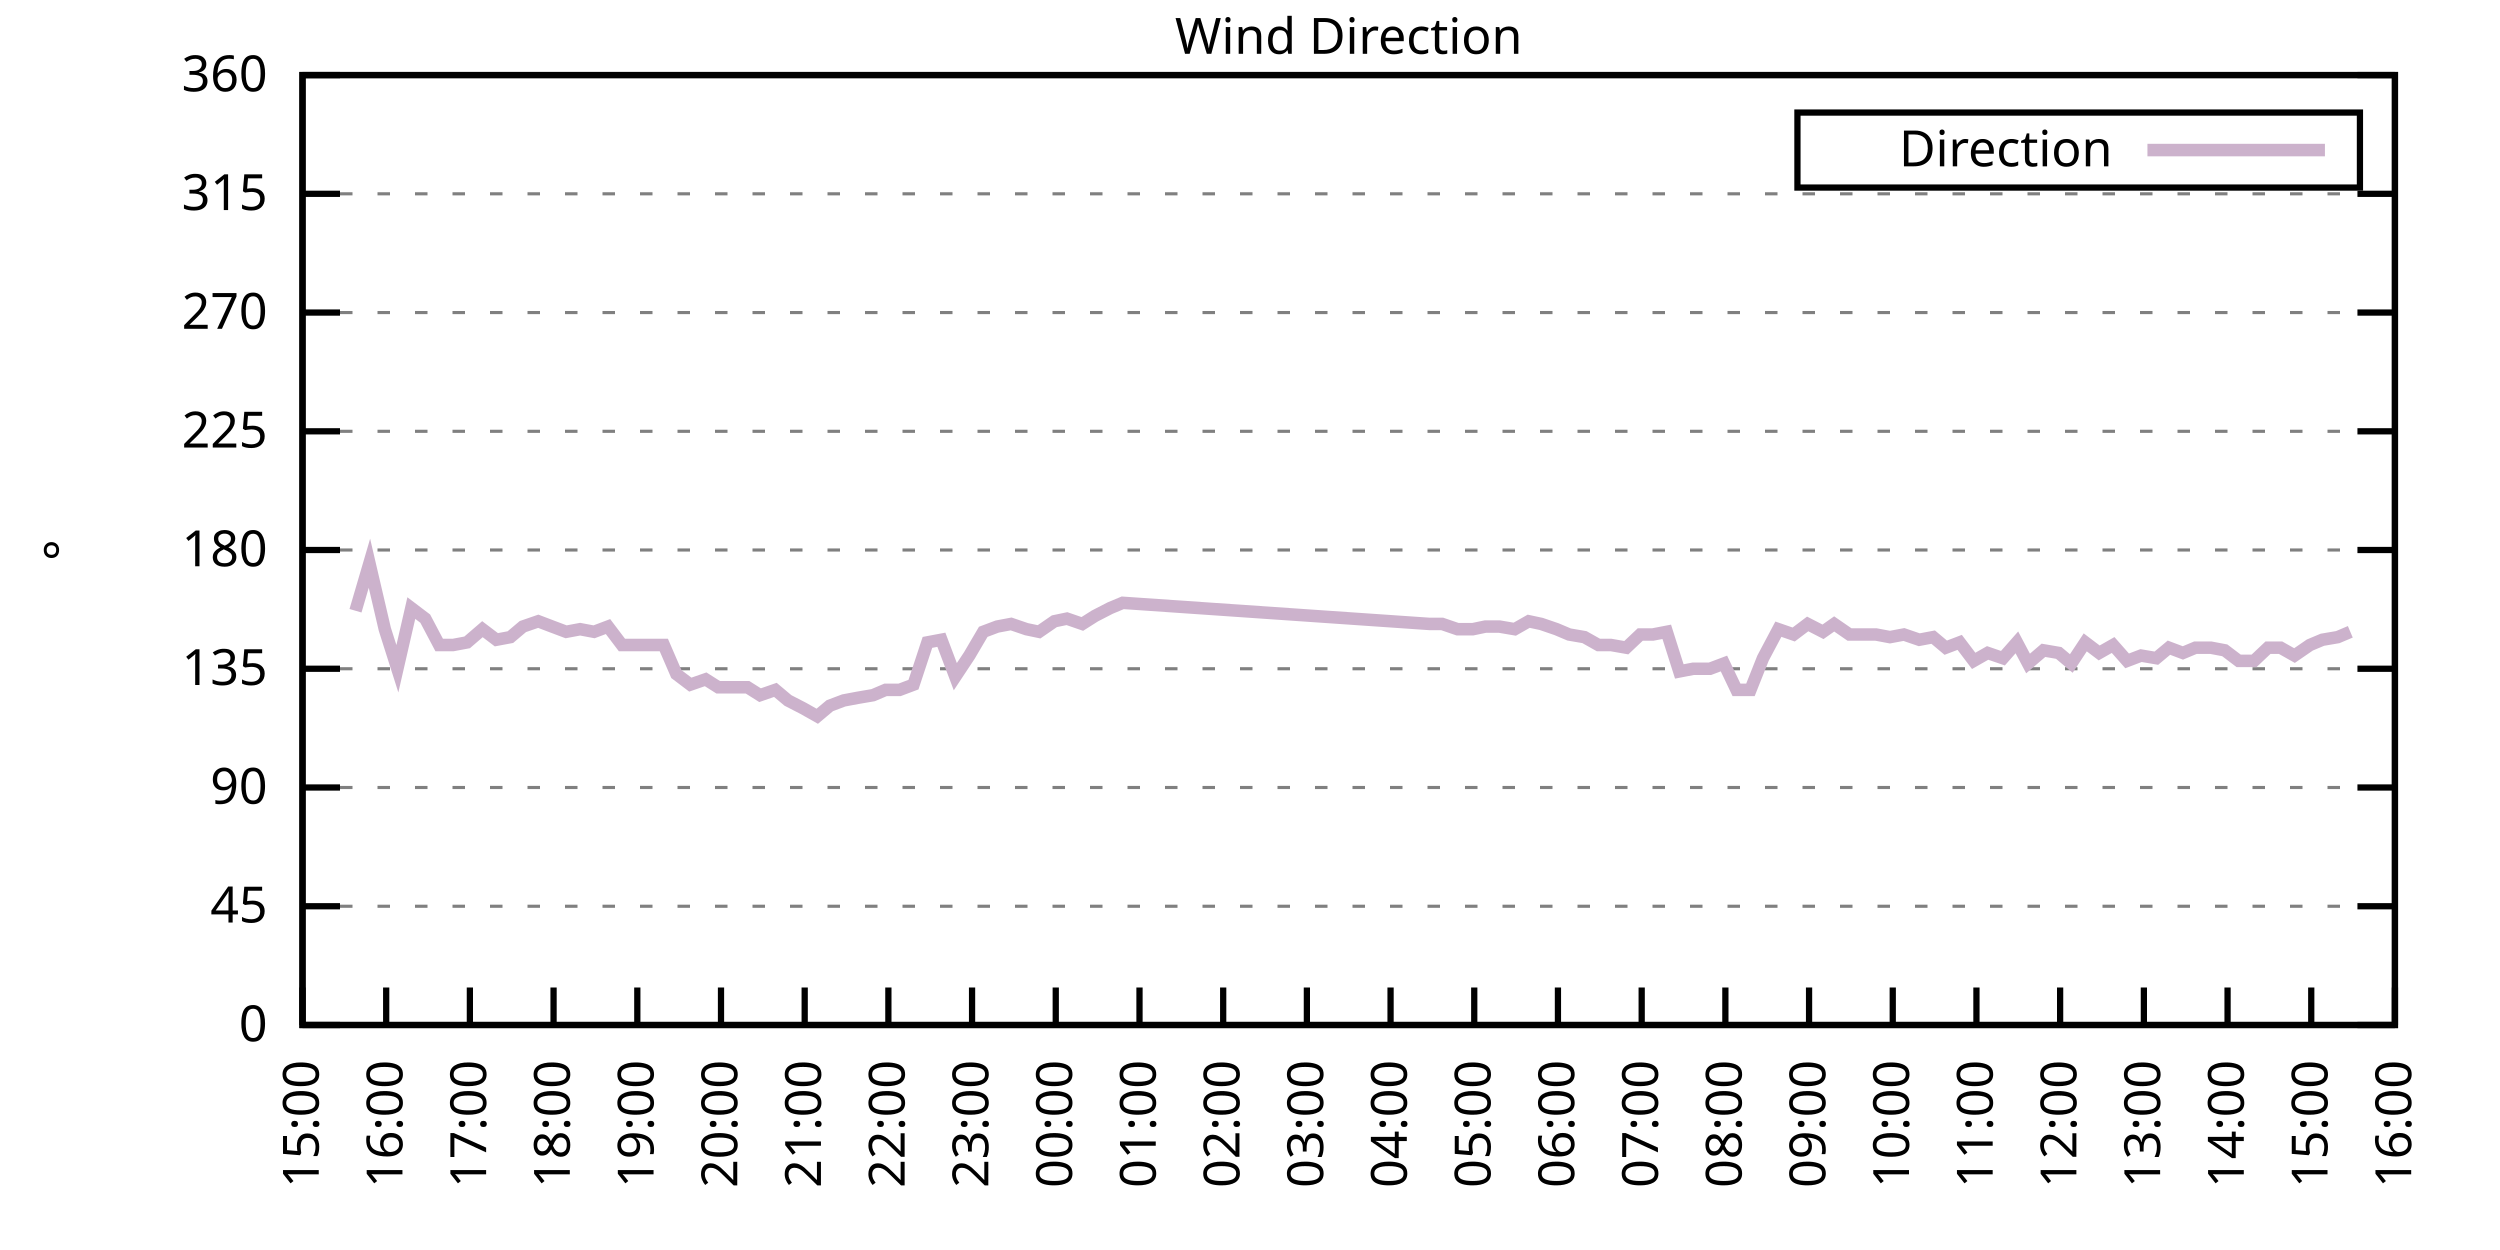
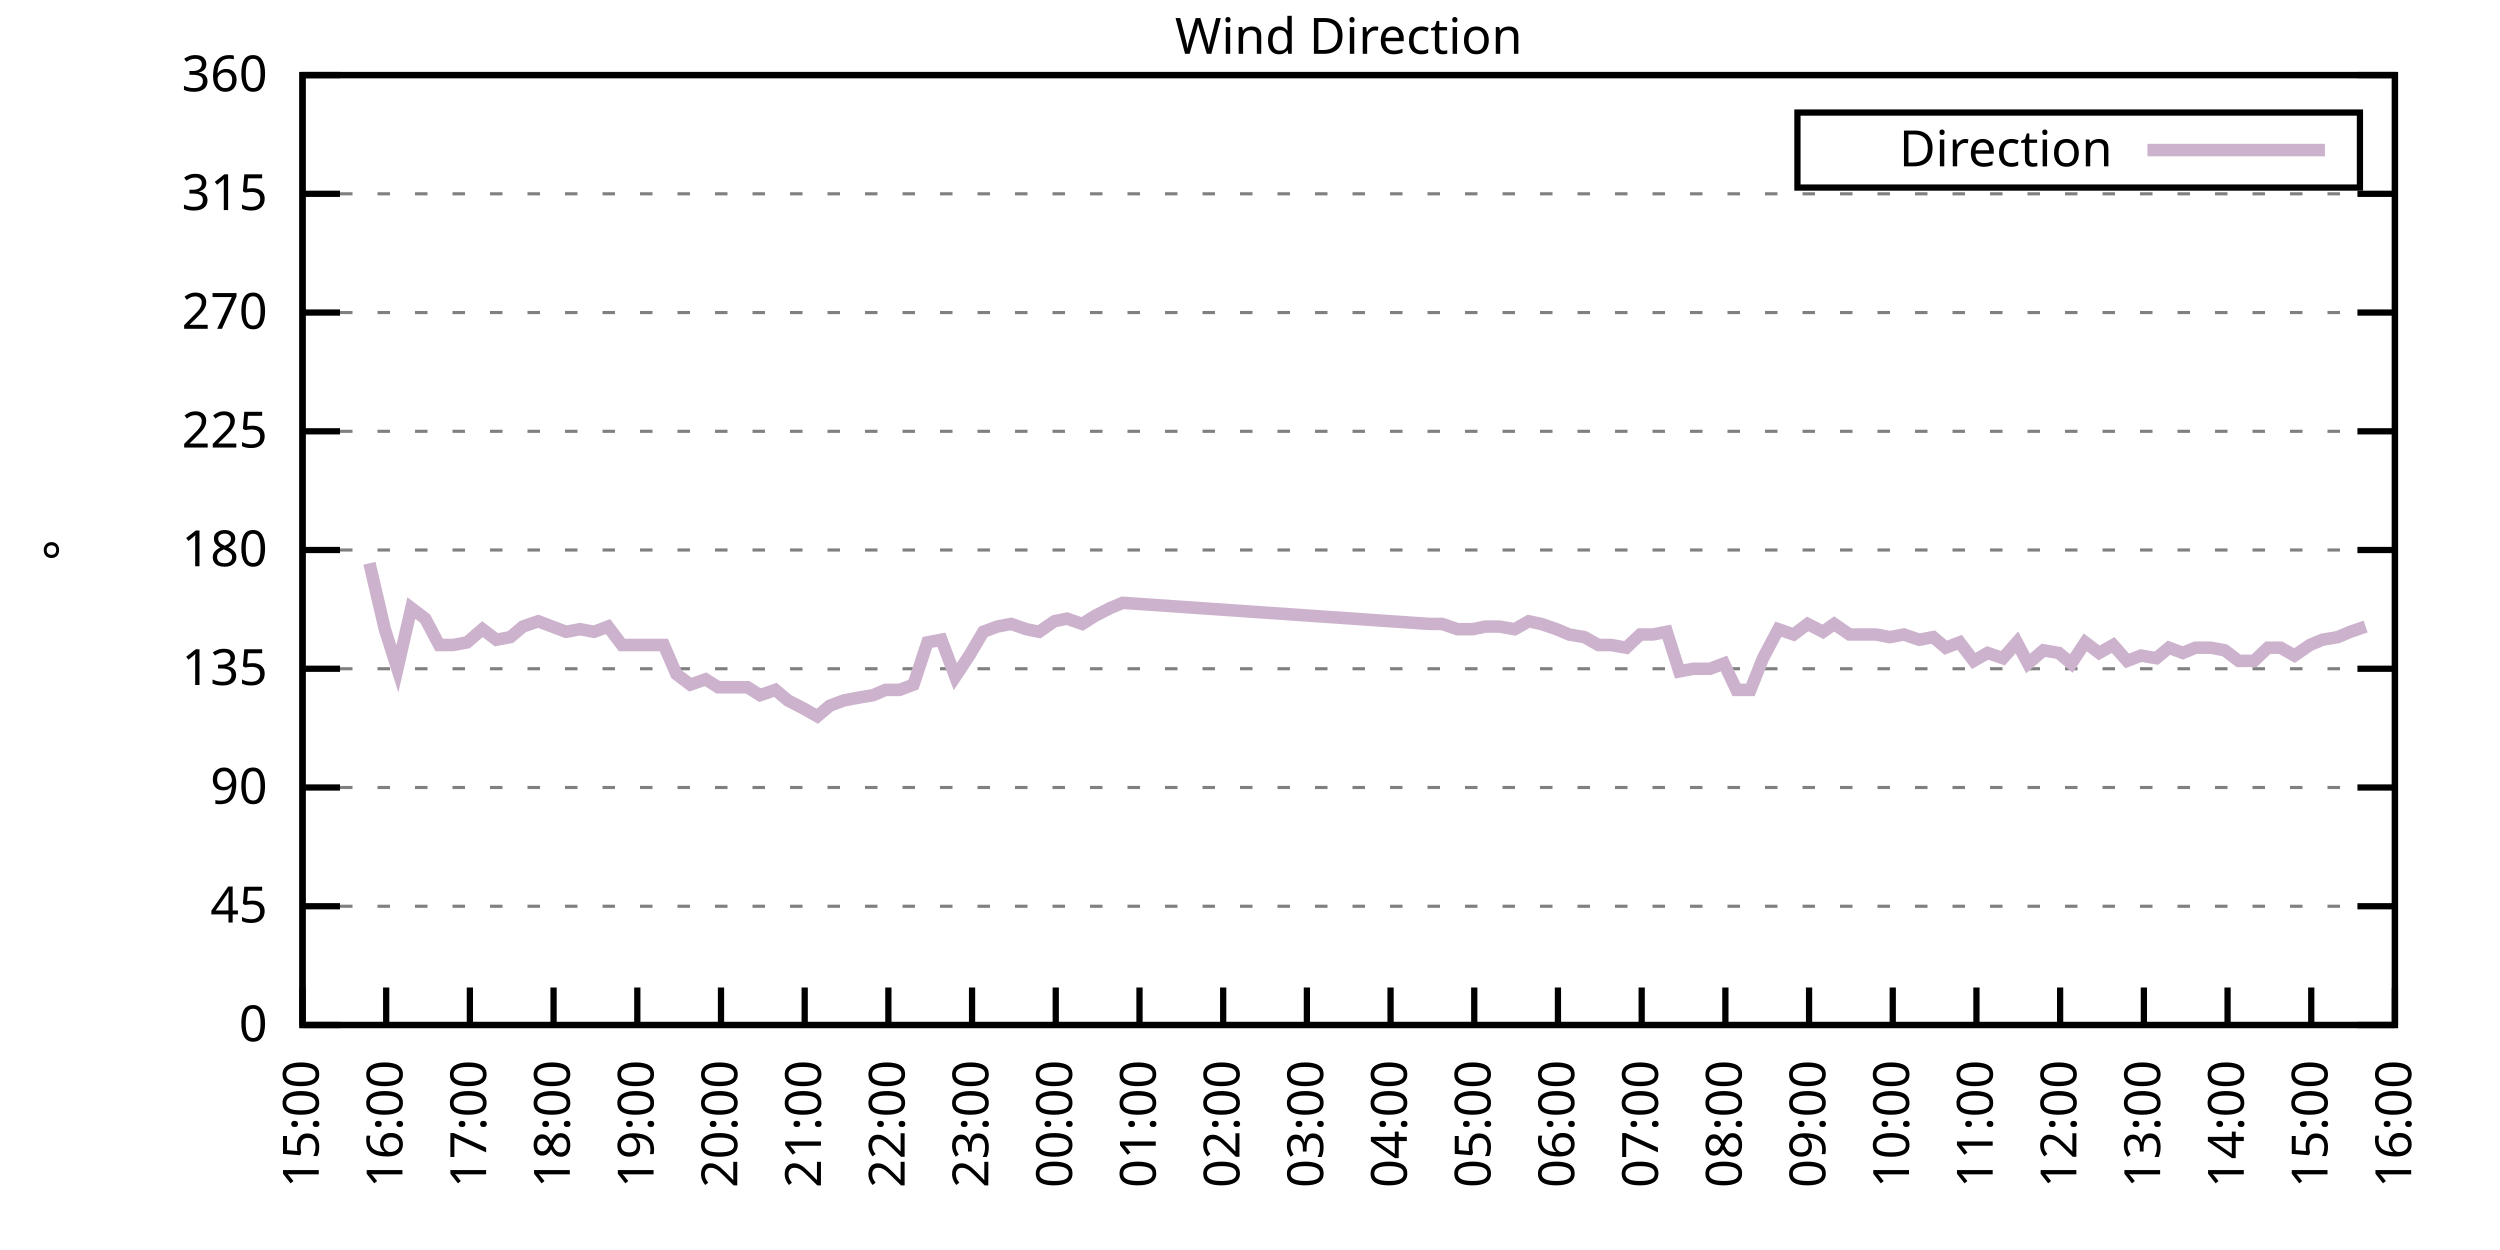
<svg xmlns="http://www.w3.org/2000/svg" xmlns:xlink="http://www.w3.org/1999/xlink" width="400" height="200" viewBox="0 0 400 200">
  <g id="gnuplot_canvas">
    <rect x="0" y="0" width="400" height="200" fill="none" />
    <defs>
      <circle id="gpDot" r="0.5" stroke-width="0.5" stroke="currentColor" />
      <path id="gpPt0" stroke-width="0.333" stroke="currentColor" d="M-1,0 h2 M0,-1 v2" />
      <path id="gpPt1" stroke-width="0.333" stroke="currentColor" d="M-1,-1 L1,1 M1,-1 L-1,1" />
      <path id="gpPt2" stroke-width="0.333" stroke="currentColor" d="M-1,0 L1,0 M0,-1 L0,1 M-1,-1 L1,1 M-1,1 L1,-1" />
      <rect id="gpPt3" stroke-width="0.333" stroke="currentColor" x="-1" y="-1" width="2" height="2" />
      <rect id="gpPt4" stroke-width="0.333" stroke="currentColor" fill="currentColor" x="-1" y="-1" width="2" height="2" />
      <circle id="gpPt5" stroke-width="0.333" stroke="currentColor" cx="0" cy="0" r="1" />
      <use xlink:href="#gpPt5" id="gpPt6" fill="currentColor" stroke="none" />
      <path id="gpPt7" stroke-width="0.333" stroke="currentColor" d="M0,-1.33 L-1.33,0.67 L1.33,0.67 z" />
      <use xlink:href="#gpPt7" id="gpPt8" fill="currentColor" stroke="none" />
      <use xlink:href="#gpPt7" id="gpPt9" stroke="currentColor" transform="rotate(180)" />
      <use xlink:href="#gpPt9" id="gpPt10" fill="currentColor" stroke="none" />
      <use xlink:href="#gpPt3" id="gpPt11" stroke="currentColor" transform="rotate(45)" />
      <use xlink:href="#gpPt11" id="gpPt12" fill="currentColor" stroke="none" />
      <path id="gpPt13" stroke-width="0.333" stroke="currentColor" d="M0,1.330 L1.265,0.411 L0.782,-1.067 L-0.782,-1.076 L-1.265,0.411 z" />
      <use xlink:href="#gpPt13" id="gpPt14" fill="currentColor" stroke="none" />
      <filter id="textbox" filterUnits="objectBoundingBox" x="0" y="0" height="1" width="1">
        <feFlood flood-color="white" flood-opacity="1" result="bgnd" />
        <feComposite in="SourceGraphic" in2="bgnd" operator="atop" />
      </filter>
      <filter id="greybox" filterUnits="objectBoundingBox" x="0" y="0" height="1" width="1">
        <feFlood flood-color="lightgrey" flood-opacity="1" result="grey" />
        <feComposite in="SourceGraphic" in2="grey" operator="atop" />
      </filter>
    </defs>
    <g fill="none" color="white" stroke="currentColor" stroke-width="1.00" stroke-linecap="butt" stroke-linejoin="miter">
</g>
    <g fill="none" color="black" stroke="currentColor" stroke-width="1.00" stroke-linecap="butt" stroke-linejoin="miter">
      <g stroke="none" shape-rendering="crispEdges">
        <polygon fill="rgb(255, 255, 255)" points="48.40,164.00 383.18,164.00 383.18,12.02 48.40,12.02 " />
      </g>
    </g>
    <g fill="none" color="black" stroke="currentColor" stroke-width="1.00" stroke-linecap="butt" stroke-linejoin="miter">
</g>
    <g fill="none" color="black" stroke="black" stroke-width="0.50" stroke-linecap="butt" stroke-linejoin="miter">
</g>
    <g fill="none" color="gray" stroke="currentColor" stroke-width="0.50" stroke-linecap="butt" stroke-linejoin="miter">
      <path stroke="gray" stroke-dasharray="2,4" class="gridline" d="M48.40,164.00 L383.19,164.00  " />
    </g>
    <g fill="none" color="gray" stroke="gray" stroke-width="1.00" stroke-linecap="butt" stroke-linejoin="miter">
</g>
    <g fill="none" color="black" stroke="currentColor" stroke-width="1.00" stroke-linecap="butt" stroke-linejoin="miter">
      <path stroke="black" d="M48.40,164.00 L54.40,164.00 M383.19,164.00 L377.19,164.00  " />
      <g transform="translate(42.80,166.60)" stroke="none" fill="black" font-family="Sans" font-size="8.00" text-anchor="end">
        <text>
          <tspan font-family="Sans"> 0</tspan>
        </text>
      </g>
    </g>
    <g fill="none" color="black" stroke="currentColor" stroke-width="1.00" stroke-linecap="butt" stroke-linejoin="miter">
</g>
    <g fill="none" color="black" stroke="black" stroke-width="0.50" stroke-linecap="butt" stroke-linejoin="miter">
</g>
    <g fill="none" color="gray" stroke="currentColor" stroke-width="0.50" stroke-linecap="butt" stroke-linejoin="miter">
      <path stroke="gray" stroke-dasharray="2,4" class="gridline" d="M48.40,145.00 L383.19,145.00  " />
    </g>
    <g fill="none" color="gray" stroke="gray" stroke-width="1.00" stroke-linecap="butt" stroke-linejoin="miter">
</g>
    <g fill="none" color="black" stroke="currentColor" stroke-width="1.00" stroke-linecap="butt" stroke-linejoin="miter">
      <path stroke="black" d="M48.40,145.00 L54.40,145.00 M383.19,145.00 L377.19,145.00  " />
      <g transform="translate(42.80,147.60)" stroke="none" fill="black" font-family="Sans" font-size="8.00" text-anchor="end">
        <text>
          <tspan font-family="Sans"> 45</tspan>
        </text>
      </g>
    </g>
    <g fill="none" color="black" stroke="currentColor" stroke-width="1.00" stroke-linecap="butt" stroke-linejoin="miter">
</g>
    <g fill="none" color="black" stroke="black" stroke-width="0.50" stroke-linecap="butt" stroke-linejoin="miter">
</g>
    <g fill="none" color="gray" stroke="currentColor" stroke-width="0.50" stroke-linecap="butt" stroke-linejoin="miter">
      <path stroke="gray" stroke-dasharray="2,4" class="gridline" d="M48.40,126.00 L383.19,126.00  " />
    </g>
    <g fill="none" color="gray" stroke="gray" stroke-width="1.00" stroke-linecap="butt" stroke-linejoin="miter">
</g>
    <g fill="none" color="black" stroke="currentColor" stroke-width="1.00" stroke-linecap="butt" stroke-linejoin="miter">
      <path stroke="black" d="M48.40,126.00 L54.40,126.00 M383.19,126.00 L377.19,126.00  " />
      <g transform="translate(42.80,128.60)" stroke="none" fill="black" font-family="Sans" font-size="8.00" text-anchor="end">
        <text>
          <tspan font-family="Sans"> 90</tspan>
        </text>
      </g>
    </g>
    <g fill="none" color="black" stroke="currentColor" stroke-width="1.00" stroke-linecap="butt" stroke-linejoin="miter">
</g>
    <g fill="none" color="black" stroke="black" stroke-width="0.50" stroke-linecap="butt" stroke-linejoin="miter">
</g>
    <g fill="none" color="gray" stroke="currentColor" stroke-width="0.50" stroke-linecap="butt" stroke-linejoin="miter">
      <path stroke="gray" stroke-dasharray="2,4" class="gridline" d="M48.40,107.00 L383.19,107.00  " />
    </g>
    <g fill="none" color="gray" stroke="gray" stroke-width="1.00" stroke-linecap="butt" stroke-linejoin="miter">
</g>
    <g fill="none" color="black" stroke="currentColor" stroke-width="1.00" stroke-linecap="butt" stroke-linejoin="miter">
      <path stroke="black" d="M48.40,107.00 L54.40,107.00 M383.19,107.00 L377.19,107.00  " />
      <g transform="translate(42.80,109.60)" stroke="none" fill="black" font-family="Sans" font-size="8.00" text-anchor="end">
        <text>
          <tspan font-family="Sans"> 135</tspan>
        </text>
      </g>
    </g>
    <g fill="none" color="black" stroke="currentColor" stroke-width="1.00" stroke-linecap="butt" stroke-linejoin="miter">
</g>
    <g fill="none" color="black" stroke="black" stroke-width="0.50" stroke-linecap="butt" stroke-linejoin="miter">
</g>
    <g fill="none" color="gray" stroke="currentColor" stroke-width="0.50" stroke-linecap="butt" stroke-linejoin="miter">
      <path stroke="gray" stroke-dasharray="2,4" class="gridline" d="M48.40,88.00 L383.19,88.00  " />
    </g>
    <g fill="none" color="gray" stroke="gray" stroke-width="1.00" stroke-linecap="butt" stroke-linejoin="miter">
</g>
    <g fill="none" color="black" stroke="currentColor" stroke-width="1.00" stroke-linecap="butt" stroke-linejoin="miter">
      <path stroke="black" d="M48.40,88.00 L54.40,88.00 M383.19,88.00 L377.19,88.00  " />
      <g transform="translate(42.80,90.60)" stroke="none" fill="black" font-family="Sans" font-size="8.00" text-anchor="end">
        <text>
          <tspan font-family="Sans"> 180</tspan>
        </text>
      </g>
    </g>
    <g fill="none" color="black" stroke="currentColor" stroke-width="1.00" stroke-linecap="butt" stroke-linejoin="miter">
</g>
    <g fill="none" color="black" stroke="black" stroke-width="0.50" stroke-linecap="butt" stroke-linejoin="miter">
</g>
    <g fill="none" color="gray" stroke="currentColor" stroke-width="0.50" stroke-linecap="butt" stroke-linejoin="miter">
      <path stroke="gray" stroke-dasharray="2,4" class="gridline" d="M48.40,69.01 L383.19,69.01  " />
    </g>
    <g fill="none" color="gray" stroke="gray" stroke-width="1.00" stroke-linecap="butt" stroke-linejoin="miter">
</g>
    <g fill="none" color="black" stroke="currentColor" stroke-width="1.00" stroke-linecap="butt" stroke-linejoin="miter">
      <path stroke="black" d="M48.40,69.01 L54.40,69.01 M383.19,69.01 L377.19,69.01  " />
      <g transform="translate(42.80,71.61)" stroke="none" fill="black" font-family="Sans" font-size="8.00" text-anchor="end">
        <text>
          <tspan font-family="Sans"> 225</tspan>
        </text>
      </g>
    </g>
    <g fill="none" color="black" stroke="currentColor" stroke-width="1.00" stroke-linecap="butt" stroke-linejoin="miter">
</g>
    <g fill="none" color="black" stroke="black" stroke-width="0.50" stroke-linecap="butt" stroke-linejoin="miter">
</g>
    <g fill="none" color="gray" stroke="currentColor" stroke-width="0.50" stroke-linecap="butt" stroke-linejoin="miter">
      <path stroke="gray" stroke-dasharray="2,4" class="gridline" d="M48.40,50.01 L383.19,50.01  " />
    </g>
    <g fill="none" color="gray" stroke="gray" stroke-width="1.00" stroke-linecap="butt" stroke-linejoin="miter">
</g>
    <g fill="none" color="black" stroke="currentColor" stroke-width="1.00" stroke-linecap="butt" stroke-linejoin="miter">
      <path stroke="black" d="M48.40,50.01 L54.40,50.01 M383.19,50.01 L377.19,50.01  " />
      <g transform="translate(42.80,52.61)" stroke="none" fill="black" font-family="Sans" font-size="8.00" text-anchor="end">
        <text>
          <tspan font-family="Sans"> 270</tspan>
        </text>
      </g>
    </g>
    <g fill="none" color="black" stroke="currentColor" stroke-width="1.00" stroke-linecap="butt" stroke-linejoin="miter">
</g>
    <g fill="none" color="black" stroke="black" stroke-width="0.50" stroke-linecap="butt" stroke-linejoin="miter">
</g>
    <g fill="none" color="gray" stroke="currentColor" stroke-width="0.50" stroke-linecap="butt" stroke-linejoin="miter">
      <path stroke="gray" stroke-dasharray="2,4" class="gridline" d="M48.40,31.01 L383.19,31.01  " />
    </g>
    <g fill="none" color="gray" stroke="gray" stroke-width="1.00" stroke-linecap="butt" stroke-linejoin="miter">
</g>
    <g fill="none" color="black" stroke="currentColor" stroke-width="1.00" stroke-linecap="butt" stroke-linejoin="miter">
      <path stroke="black" d="M48.40,31.01 L54.40,31.01 M383.19,31.01 L377.19,31.01  " />
      <g transform="translate(42.80,33.61)" stroke="none" fill="black" font-family="Sans" font-size="8.00" text-anchor="end">
        <text>
          <tspan font-family="Sans"> 315</tspan>
        </text>
      </g>
    </g>
    <g fill="none" color="black" stroke="currentColor" stroke-width="1.00" stroke-linecap="butt" stroke-linejoin="miter">
</g>
    <g fill="none" color="black" stroke="black" stroke-width="0.50" stroke-linecap="butt" stroke-linejoin="miter">
</g>
    <g fill="none" color="gray" stroke="currentColor" stroke-width="0.50" stroke-linecap="butt" stroke-linejoin="miter">
      <path stroke="gray" stroke-dasharray="2,4" class="gridline" d="M48.40,12.01 L383.19,12.01  " />
    </g>
    <g fill="none" color="gray" stroke="gray" stroke-width="1.00" stroke-linecap="butt" stroke-linejoin="miter">
</g>
    <g fill="none" color="black" stroke="currentColor" stroke-width="1.00" stroke-linecap="butt" stroke-linejoin="miter">
      <path stroke="black" d="M48.40,12.01 L54.40,12.01 M383.19,12.01 L377.19,12.01  " />
      <g transform="translate(42.80,14.61)" stroke="none" fill="black" font-family="Sans" font-size="8.00" text-anchor="end">
        <text>
          <tspan font-family="Sans"> 360</tspan>
        </text>
      </g>
    </g>
    <g fill="none" color="black" stroke="currentColor" stroke-width="1.00" stroke-linecap="butt" stroke-linejoin="miter">
      <path stroke="black" d="M48.40,164.00 L48.40,158.00  " />
      <g transform="translate(51.00,169.60) rotate(270.00)" stroke="none" fill="black" font-family="Sans" font-size="8.00" text-anchor="end">
        <text>
          <tspan font-family="Sans">15:00</tspan>
        </text>
      </g>
    </g>
    <g fill="none" color="black" stroke="currentColor" stroke-width="1.00" stroke-linecap="butt" stroke-linejoin="miter">
      <path stroke="black" d="M61.79,164.00 L61.79,158.00  " />
      <g transform="translate(64.39,169.60) rotate(270.00)" stroke="none" fill="black" font-family="Sans" font-size="8.00" text-anchor="end">
        <text>
          <tspan font-family="Sans">16:00</tspan>
        </text>
      </g>
    </g>
    <g fill="none" color="black" stroke="currentColor" stroke-width="1.00" stroke-linecap="butt" stroke-linejoin="miter">
      <path stroke="black" d="M75.18,164.00 L75.18,158.00  " />
      <g transform="translate(77.78,169.60) rotate(270.00)" stroke="none" fill="black" font-family="Sans" font-size="8.00" text-anchor="end">
        <text>
          <tspan font-family="Sans">17:00</tspan>
        </text>
      </g>
    </g>
    <g fill="none" color="black" stroke="currentColor" stroke-width="1.00" stroke-linecap="butt" stroke-linejoin="miter">
      <path stroke="black" d="M88.57,164.00 L88.57,158.00  " />
      <g transform="translate(91.17,169.60) rotate(270.00)" stroke="none" fill="black" font-family="Sans" font-size="8.00" text-anchor="end">
        <text>
          <tspan font-family="Sans">18:00</tspan>
        </text>
      </g>
    </g>
    <g fill="none" color="black" stroke="currentColor" stroke-width="1.00" stroke-linecap="butt" stroke-linejoin="miter">
      <path stroke="black" d="M101.97,164.00 L101.97,158.00  " />
      <g transform="translate(104.57,169.60) rotate(270.00)" stroke="none" fill="black" font-family="Sans" font-size="8.00" text-anchor="end">
        <text>
          <tspan font-family="Sans">19:00</tspan>
        </text>
      </g>
    </g>
    <g fill="none" color="black" stroke="currentColor" stroke-width="1.00" stroke-linecap="butt" stroke-linejoin="miter">
      <path stroke="black" d="M115.36,164.00 L115.36,158.00  " />
      <g transform="translate(117.96,169.60) rotate(270.00)" stroke="none" fill="black" font-family="Sans" font-size="8.00" text-anchor="end">
        <text>
          <tspan font-family="Sans">20:00</tspan>
        </text>
      </g>
    </g>
    <g fill="none" color="black" stroke="currentColor" stroke-width="1.00" stroke-linecap="butt" stroke-linejoin="miter">
      <path stroke="black" d="M128.75,164.00 L128.75,158.00  " />
      <g transform="translate(131.35,169.60) rotate(270.00)" stroke="none" fill="black" font-family="Sans" font-size="8.00" text-anchor="end">
        <text>
          <tspan font-family="Sans">21:00</tspan>
        </text>
      </g>
    </g>
    <g fill="none" color="black" stroke="currentColor" stroke-width="1.00" stroke-linecap="butt" stroke-linejoin="miter">
      <path stroke="black" d="M142.14,164.00 L142.14,158.00  " />
      <g transform="translate(144.74,169.60) rotate(270.00)" stroke="none" fill="black" font-family="Sans" font-size="8.00" text-anchor="end">
        <text>
          <tspan font-family="Sans">22:00</tspan>
        </text>
      </g>
    </g>
    <g fill="none" color="black" stroke="currentColor" stroke-width="1.00" stroke-linecap="butt" stroke-linejoin="miter">
      <path stroke="black" d="M155.53,164.00 L155.53,158.00  " />
      <g transform="translate(158.13,169.60) rotate(270.00)" stroke="none" fill="black" font-family="Sans" font-size="8.00" text-anchor="end">
        <text>
          <tspan font-family="Sans">23:00</tspan>
        </text>
      </g>
    </g>
    <g fill="none" color="black" stroke="currentColor" stroke-width="1.00" stroke-linecap="butt" stroke-linejoin="miter">
      <path stroke="black" d="M168.92,164.00 L168.92,158.00  " />
      <g transform="translate(171.52,169.60) rotate(270.00)" stroke="none" fill="black" font-family="Sans" font-size="8.00" text-anchor="end">
        <text>
          <tspan font-family="Sans">00:00</tspan>
        </text>
      </g>
    </g>
    <g fill="none" color="black" stroke="currentColor" stroke-width="1.00" stroke-linecap="butt" stroke-linejoin="miter">
      <path stroke="black" d="M182.32,164.00 L182.32,158.00  " />
      <g transform="translate(184.92,169.60) rotate(270.00)" stroke="none" fill="black" font-family="Sans" font-size="8.00" text-anchor="end">
        <text>
          <tspan font-family="Sans">01:00</tspan>
        </text>
      </g>
    </g>
    <g fill="none" color="black" stroke="currentColor" stroke-width="1.00" stroke-linecap="butt" stroke-linejoin="miter">
      <path stroke="black" d="M195.71,164.00 L195.71,158.00  " />
      <g transform="translate(198.31,169.60) rotate(270.00)" stroke="none" fill="black" font-family="Sans" font-size="8.00" text-anchor="end">
        <text>
          <tspan font-family="Sans">02:00</tspan>
        </text>
      </g>
    </g>
    <g fill="none" color="black" stroke="currentColor" stroke-width="1.00" stroke-linecap="butt" stroke-linejoin="miter">
      <path stroke="black" d="M209.10,164.00 L209.10,158.00  " />
      <g transform="translate(211.70,169.60) rotate(270.00)" stroke="none" fill="black" font-family="Sans" font-size="8.00" text-anchor="end">
        <text>
          <tspan font-family="Sans">03:00</tspan>
        </text>
      </g>
    </g>
    <g fill="none" color="black" stroke="currentColor" stroke-width="1.00" stroke-linecap="butt" stroke-linejoin="miter">
      <path stroke="black" d="M222.49,164.00 L222.49,158.00  " />
      <g transform="translate(225.09,169.60) rotate(270.00)" stroke="none" fill="black" font-family="Sans" font-size="8.00" text-anchor="end">
        <text>
          <tspan font-family="Sans">04:00</tspan>
        </text>
      </g>
    </g>
    <g fill="none" color="black" stroke="currentColor" stroke-width="1.00" stroke-linecap="butt" stroke-linejoin="miter">
      <path stroke="black" d="M235.88,164.00 L235.88,158.00  " />
      <g transform="translate(238.48,169.60) rotate(270.00)" stroke="none" fill="black" font-family="Sans" font-size="8.00" text-anchor="end">
        <text>
          <tspan font-family="Sans">05:00</tspan>
        </text>
      </g>
    </g>
    <g fill="none" color="black" stroke="currentColor" stroke-width="1.00" stroke-linecap="butt" stroke-linejoin="miter">
      <path stroke="black" d="M249.27,164.00 L249.27,158.00  " />
      <g transform="translate(251.87,169.60) rotate(270.00)" stroke="none" fill="black" font-family="Sans" font-size="8.00" text-anchor="end">
        <text>
          <tspan font-family="Sans">06:00</tspan>
        </text>
      </g>
    </g>
    <g fill="none" color="black" stroke="currentColor" stroke-width="1.00" stroke-linecap="butt" stroke-linejoin="miter">
      <path stroke="black" d="M262.67,164.00 L262.67,158.00  " />
      <g transform="translate(265.27,169.60) rotate(270.00)" stroke="none" fill="black" font-family="Sans" font-size="8.00" text-anchor="end">
        <text>
          <tspan font-family="Sans">07:00</tspan>
        </text>
      </g>
    </g>
    <g fill="none" color="black" stroke="currentColor" stroke-width="1.00" stroke-linecap="butt" stroke-linejoin="miter">
      <path stroke="black" d="M276.06,164.00 L276.06,158.00  " />
      <g transform="translate(278.66,169.60) rotate(270.00)" stroke="none" fill="black" font-family="Sans" font-size="8.00" text-anchor="end">
        <text>
          <tspan font-family="Sans">08:00</tspan>
        </text>
      </g>
    </g>
    <g fill="none" color="black" stroke="currentColor" stroke-width="1.00" stroke-linecap="butt" stroke-linejoin="miter">
      <path stroke="black" d="M289.45,164.00 L289.45,158.00  " />
      <g transform="translate(292.05,169.60) rotate(270.00)" stroke="none" fill="black" font-family="Sans" font-size="8.00" text-anchor="end">
        <text>
          <tspan font-family="Sans">09:00</tspan>
        </text>
      </g>
    </g>
    <g fill="none" color="black" stroke="currentColor" stroke-width="1.00" stroke-linecap="butt" stroke-linejoin="miter">
      <path stroke="black" d="M302.84,164.00 L302.84,158.00  " />
      <g transform="translate(305.44,169.60) rotate(270.00)" stroke="none" fill="black" font-family="Sans" font-size="8.00" text-anchor="end">
        <text>
          <tspan font-family="Sans">10:00</tspan>
        </text>
      </g>
    </g>
    <g fill="none" color="black" stroke="currentColor" stroke-width="1.00" stroke-linecap="butt" stroke-linejoin="miter">
      <path stroke="black" d="M316.23,164.00 L316.23,158.00  " />
      <g transform="translate(318.83,169.60) rotate(270.00)" stroke="none" fill="black" font-family="Sans" font-size="8.00" text-anchor="end">
        <text>
          <tspan font-family="Sans">11:00</tspan>
        </text>
      </g>
    </g>
    <g fill="none" color="black" stroke="currentColor" stroke-width="1.00" stroke-linecap="butt" stroke-linejoin="miter">
      <path stroke="black" d="M329.62,164.00 L329.62,158.00  " />
      <g transform="translate(332.22,169.60) rotate(270.00)" stroke="none" fill="black" font-family="Sans" font-size="8.00" text-anchor="end">
        <text>
          <tspan font-family="Sans">12:00</tspan>
        </text>
      </g>
    </g>
    <g fill="none" color="black" stroke="currentColor" stroke-width="1.00" stroke-linecap="butt" stroke-linejoin="miter">
      <path stroke="black" d="M343.02,164.00 L343.02,158.00  " />
      <g transform="translate(345.62,169.60) rotate(270.00)" stroke="none" fill="black" font-family="Sans" font-size="8.00" text-anchor="end">
        <text>
          <tspan font-family="Sans">13:00</tspan>
        </text>
      </g>
    </g>
    <g fill="none" color="black" stroke="currentColor" stroke-width="1.00" stroke-linecap="butt" stroke-linejoin="miter">
      <path stroke="black" d="M356.41,164.00 L356.41,158.00  " />
      <g transform="translate(359.01,169.60) rotate(270.00)" stroke="none" fill="black" font-family="Sans" font-size="8.00" text-anchor="end">
        <text>
          <tspan font-family="Sans">14:00</tspan>
        </text>
      </g>
    </g>
    <g fill="none" color="black" stroke="currentColor" stroke-width="1.00" stroke-linecap="butt" stroke-linejoin="miter">
      <path stroke="black" d="M369.80,164.00 L369.80,158.00  " />
      <g transform="translate(372.40,169.60) rotate(270.00)" stroke="none" fill="black" font-family="Sans" font-size="8.00" text-anchor="end">
        <text>
          <tspan font-family="Sans">15:00</tspan>
        </text>
      </g>
    </g>
    <g fill="none" color="black" stroke="currentColor" stroke-width="1.00" stroke-linecap="butt" stroke-linejoin="miter">
      <path stroke="black" d="M383.19,164.00 L383.19,158.00  " />
      <g transform="translate(385.79,169.60) rotate(270.00)" stroke="none" fill="black" font-family="Sans" font-size="8.00" text-anchor="end">
        <text>
          <tspan font-family="Sans">16:00</tspan>
        </text>
      </g>
    </g>
    <g fill="none" color="black" stroke="currentColor" stroke-width="1.00" stroke-linecap="butt" stroke-linejoin="miter">
</g>
    <g fill="none" color="black" stroke="currentColor" stroke-width="1.00" stroke-linecap="butt" stroke-linejoin="miter">
      <path stroke="black" d="M48.40,12.01 L48.40,164.00 L383.19,164.00 L383.19,12.01 L48.40,12.01 Z  " />
    </g>
    <g fill="none" color="black" stroke="currentColor" stroke-width="1.00" stroke-linecap="butt" stroke-linejoin="miter">
</g>
    <g fill="none" color="black" stroke="currentColor" stroke-width="1.00" stroke-linecap="butt" stroke-linejoin="miter">
      <path stroke="black" d="M287.59,30.01 L287.59,18.01 L377.59,18.01 L377.59,30.01 L287.59,30.01 Z  " />
    </g>
    <g id="Wind_direction_plot_1">
      <g fill="none" color="white" stroke="black" stroke-width="2.00" stroke-linecap="butt" stroke-linejoin="miter">
</g>
      <g fill="none" color="black" stroke="currentColor" stroke-width="2.00" stroke-linecap="butt" stroke-linejoin="miter">
        <g transform="translate(337.99,26.61)" stroke="none" fill="black" font-family="Sans" font-size="8.00" text-anchor="end">
          <text>
            <tspan font-family="Sans">Direction</tspan>
          </text>
        </g>
      </g>
      <g fill="none" color="black" stroke="currentColor" stroke-width="2.00" stroke-linecap="butt" stroke-linejoin="miter">
-         <path stroke="rgb(204, 178, 204)" d="M343.59,24.01 L371.99,24.01 M56.88,97.72 L59.11,90.12 L61.57,100.67 L63.58,107.00 L65.81,97.29 L68.04,98.98   L70.27,103.20 L72.50,103.20 L74.74,102.78 L77.19,100.67 L79.42,102.36 L81.66,101.94 L83.66,100.25 L86.12,99.40   L88.35,100.25 L90.58,101.09 L92.82,100.67 L95.05,101.09 L97.28,100.25 L99.51,103.20 L103.98,103.20 L106.21,103.20   L108.22,107.85 L110.45,109.54 L112.90,108.69 L114.91,109.96 L117.37,109.96 L119.60,109.96 L121.61,111.23 L124.06,110.38   L126.07,112.07 L128.53,113.34 L130.76,114.60 L132.77,112.91 L135.00,112.07 L137.23,111.65 L139.69,111.23 L141.69,110.38   L143.93,110.38 L146.16,109.54 L148.39,102.78 L150.62,102.36 L152.85,108.27 L155.09,104.89 L157.32,101.09 L159.55,100.25   L161.78,99.83 L164.24,100.67 L166.25,101.09 L168.70,99.40 L170.71,98.98 L173.17,99.83 L175.17,98.56 L177.63,97.29   L179.64,96.45 L228.74,99.83 L230.75,99.83 L233.20,100.67 L235.66,100.67 L237.67,100.25 L239.90,100.25 L242.36,100.67   L244.59,99.40 L246.60,99.83 L249.05,100.67 L251.06,101.52 L253.51,101.94 L255.75,103.20 L257.76,103.20 L260.21,103.63   L262.44,101.52 L264.45,101.52 L266.68,101.09 L268.69,107.43 L270.92,107.00 L273.60,107.00 L275.83,106.16 L277.84,110.38   L280.07,110.38 L282.08,105.31 L284.54,100.67 L286.99,101.52 L289.23,99.83 L291.68,101.09 L293.47,99.83 L295.92,101.52   L297.93,101.52 L300.16,101.52 L302.39,101.94 L304.63,101.52 L307.08,102.36 L309.31,101.94 L311.32,103.63 L313.55,102.78   L315.79,105.74 L318.02,104.47 L320.47,105.31 L322.70,102.78 L324.49,106.16 L326.95,104.05 L329.40,104.47 L331.41,106.16   L333.64,102.78 L335.87,104.47 L338.10,103.20 L340.34,105.74 L342.57,104.89 L345.02,105.31 L347.03,103.63 L349.26,104.47   L351.27,103.63 L353.73,103.63 L355.96,104.05 L358.19,105.74 L360.65,105.74 L362.88,103.63 L364.89,103.63 L367.12,104.89   L369.58,103.20 L371.58,102.36 L374.04,101.94 L376.05,101.09  " />
+         <path stroke="rgb(204, 178, 204)" d="M343.59,24.01 L371.99,24.01 M59.11,90.12 L61.57,100.67 L63.58,107.00 L65.81,97.29 L68.04,98.98 L70.27,103.20   L72.50,103.20 L74.74,102.78 L77.19,100.67 L79.42,102.36 L81.66,101.94 L83.66,100.25 L86.12,99.40 L88.35,100.25   L90.58,101.09 L92.82,100.67 L95.05,101.09 L97.28,100.25 L99.51,103.20 L103.98,103.20 L106.21,103.20 L108.22,107.85   L110.45,109.54 L112.90,108.69 L114.91,109.96 L117.37,109.96 L119.60,109.96 L121.61,111.23 L124.06,110.38 L126.07,112.07   L128.53,113.34 L130.76,114.60 L132.77,112.91 L135.00,112.07 L137.23,111.65 L139.69,111.23 L141.69,110.38 L143.93,110.38   L146.16,109.54 L148.39,102.78 L150.62,102.36 L152.85,108.27 L155.09,104.89 L157.32,101.09 L159.55,100.25 L161.78,99.83   L164.24,100.67 L166.25,101.09 L168.70,99.40 L170.71,98.98 L173.17,99.83 L175.17,98.56 L177.63,97.29 L179.64,96.45   L228.74,99.83 L230.75,99.83 L233.20,100.67 L235.66,100.67 L237.67,100.25 L239.90,100.25 L242.36,100.67 L244.59,99.40   L246.60,99.83 L249.05,100.67 L251.06,101.52 L253.51,101.94 L255.75,103.20 L257.76,103.20 L260.21,103.63 L262.44,101.52   L264.45,101.52 L266.68,101.09 L268.69,107.43 L270.92,107.00 L273.60,107.00 L275.83,106.16 L277.84,110.38 L280.07,110.38   L282.08,105.31 L284.54,100.67 L286.99,101.52 L289.23,99.83 L291.68,101.09 L293.47,99.83 L295.92,101.52 L297.93,101.52   L300.16,101.52 L302.39,101.94 L304.63,101.52 L307.08,102.36 L309.31,101.94 L311.32,103.63 L313.55,102.78 L315.79,105.74   L318.02,104.47 L320.47,105.31 L322.70,102.78 L324.49,106.16 L326.95,104.05 L329.40,104.47 L331.41,106.16 L333.64,102.78   L335.87,104.47 L338.10,103.20 L340.34,105.74 L342.57,104.89 L345.02,105.31 L347.03,103.63 L349.26,104.47 L351.27,103.63   L353.73,103.63 L355.96,104.05 L358.19,105.74 L360.65,105.74 L362.88,103.63 L364.89,103.63 L367.12,104.89 L369.58,103.20   L371.58,102.36 L374.04,101.94 L376.05,101.09 L378.50,100.25  " />
      </g>
    </g>
    <g fill="none" color="black" stroke="currentColor" stroke-width="2.00" stroke-linecap="butt" stroke-linejoin="miter">
</g>
    <g fill="none" color="black" stroke="black" stroke-width="1.00" stroke-linecap="butt" stroke-linejoin="miter">
</g>
    <g fill="none" color="black" stroke="currentColor" stroke-width="1.00" stroke-linecap="butt" stroke-linejoin="miter">
      <path stroke="black" d="M48.40,12.01 L48.40,164.00 L383.19,164.00 L383.19,12.01 L48.40,12.01 Z  " />
      <g transform="translate(12.80,88.01) rotate(270.00)" stroke="none" fill="black" font-family="Sans" font-size="8.00" text-anchor="middle">
        <text>
          <tspan font-family="Sans">°</tspan>
        </text>
      </g>
    </g>
    <g fill="none" color="black" stroke="currentColor" stroke-width="1.00" stroke-linecap="butt" stroke-linejoin="miter">
</g>
    <g fill="none" color="black" stroke="currentColor" stroke-width="1.00" stroke-linecap="butt" stroke-linejoin="miter">
      <g transform="translate(215.79,8.61)" stroke="none" fill="black" font-family="Sans" font-size="8.00" text-anchor="middle">
        <text>
          <tspan font-family="Sans">Wind Direction</tspan>
        </text>
      </g>
    </g>
    <g fill="none" color="black" stroke="currentColor" stroke-width="1.00" stroke-linecap="butt" stroke-linejoin="miter">
</g>
  </g>
</svg>
